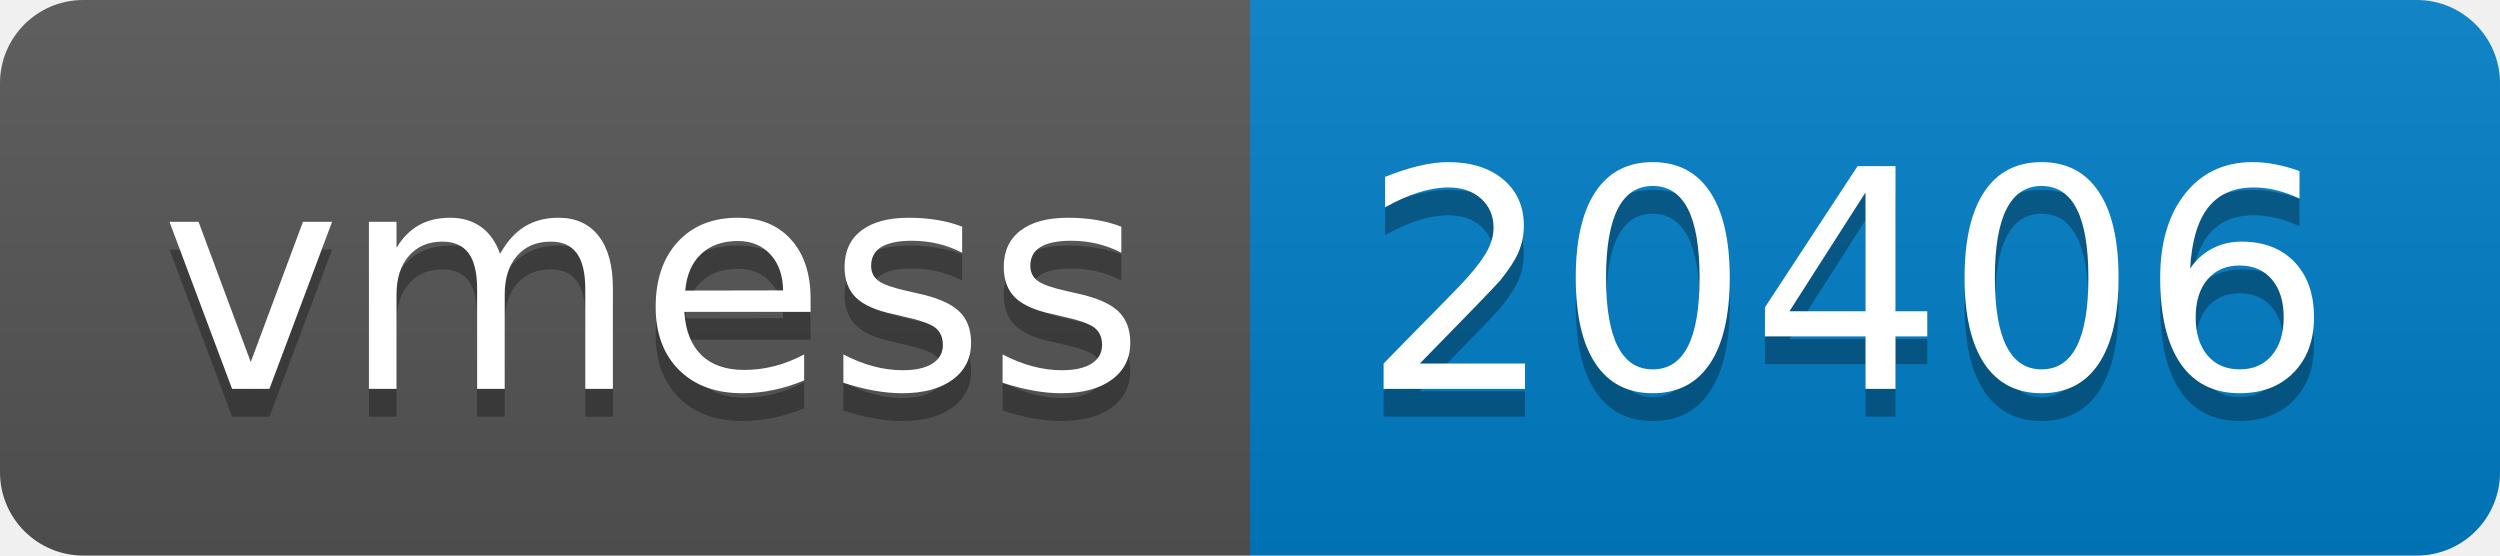
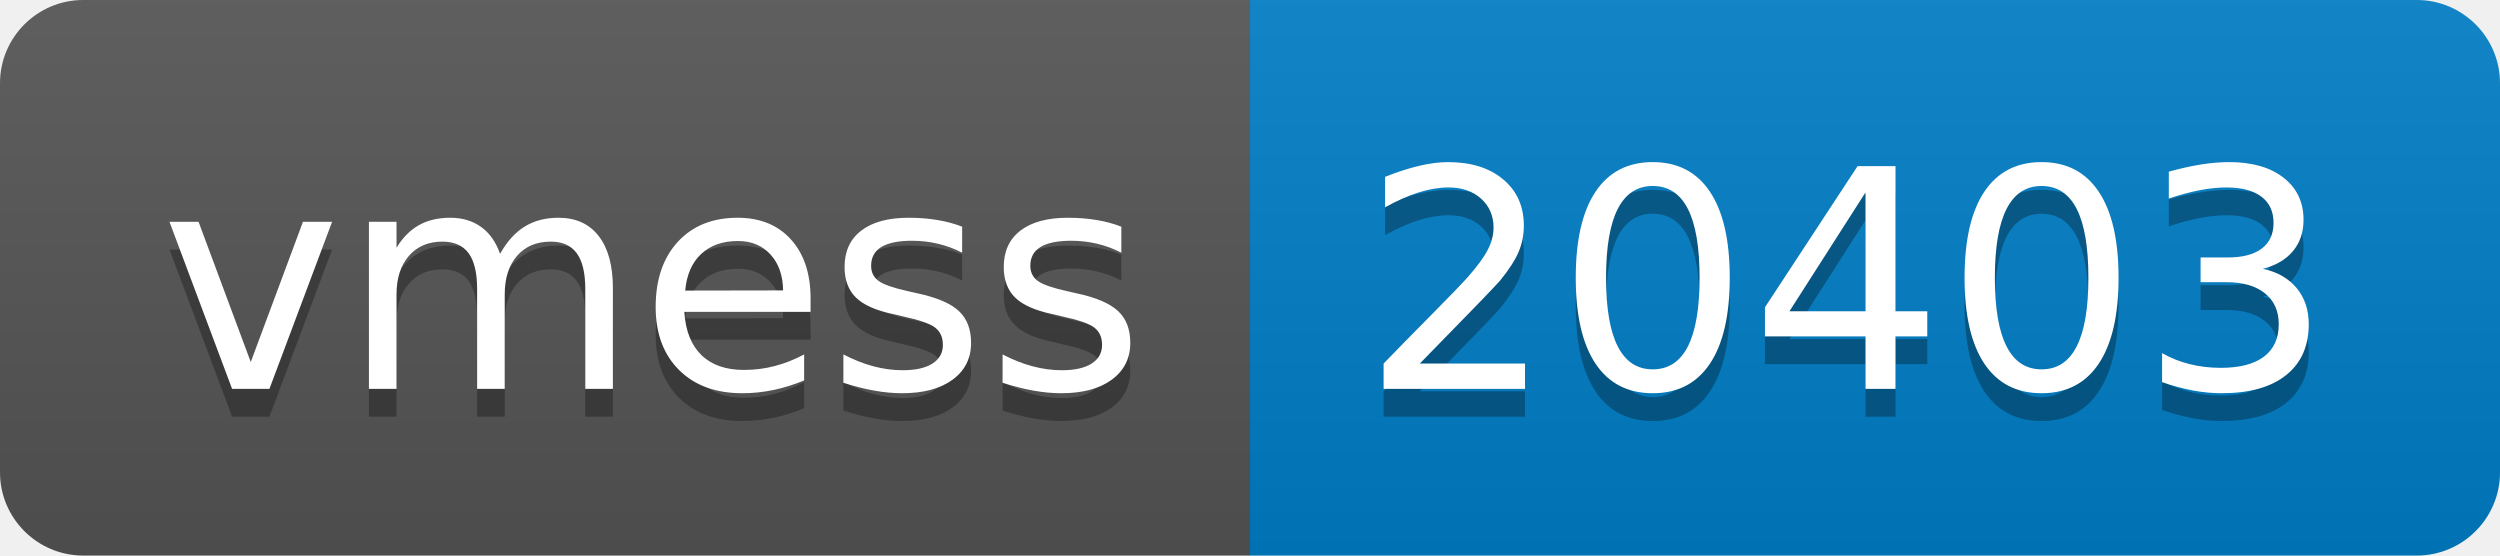
- <svg xmlns="http://www.w3.org/2000/svg" width="90" height="20" role="img" aria-label="vmess: 20406">
+ <svg xmlns="http://www.w3.org/2000/svg" width="90" height="20" role="img" aria-label="vmess: 20403">
  <linearGradient id="s" x2="0" y2="100%">
    <stop offset="0" stop-color="#bbb" stop-opacity=".1" />
    <stop offset="1" stop-opacity=".1" />
  </linearGradient>
  <clipPath id="r">
    <rect width="90" height="20" rx="3" fill="#fff" />
  </clipPath>
  <g clip-path="url(#r)">
    <rect width="45" height="20" fill="#555" />
    <rect x="45" width="45" height="20" fill="#007ec6" />
    <rect width="90" height="20" fill="url(#s)" />
  </g>
  <g fill="#fff" text-anchor="middle" font-family="Verdana,Geneva,DejaVu Sans,sans-serif" text-rendering="geometricPrecision" font-size="110">
    <text aria-hidden="true" x="235" y="150" fill="#010101" fill-opacity=".3" transform="scale(.1)" textLength="350">vmess</text>
    <text x="235" y="140" transform="scale(.1)" fill="#fff" textLength="350">vmess</text>
-     <text aria-hidden="true" x="665" y="150" fill="#010101" fill-opacity=".3" transform="scale(.1)" textLength="350">20406</text>
-     <text x="665" y="140" transform="scale(.1)" fill="#fff" textLength="350">20406</text>
+     <text aria-hidden="true" x="665" y="150" fill="#010101" fill-opacity=".3" transform="scale(.1)" textLength="350">20403</text>
+     <text x="665" y="140" transform="scale(.1)" fill="#fff" textLength="350">20403</text>
  </g>
</svg>
